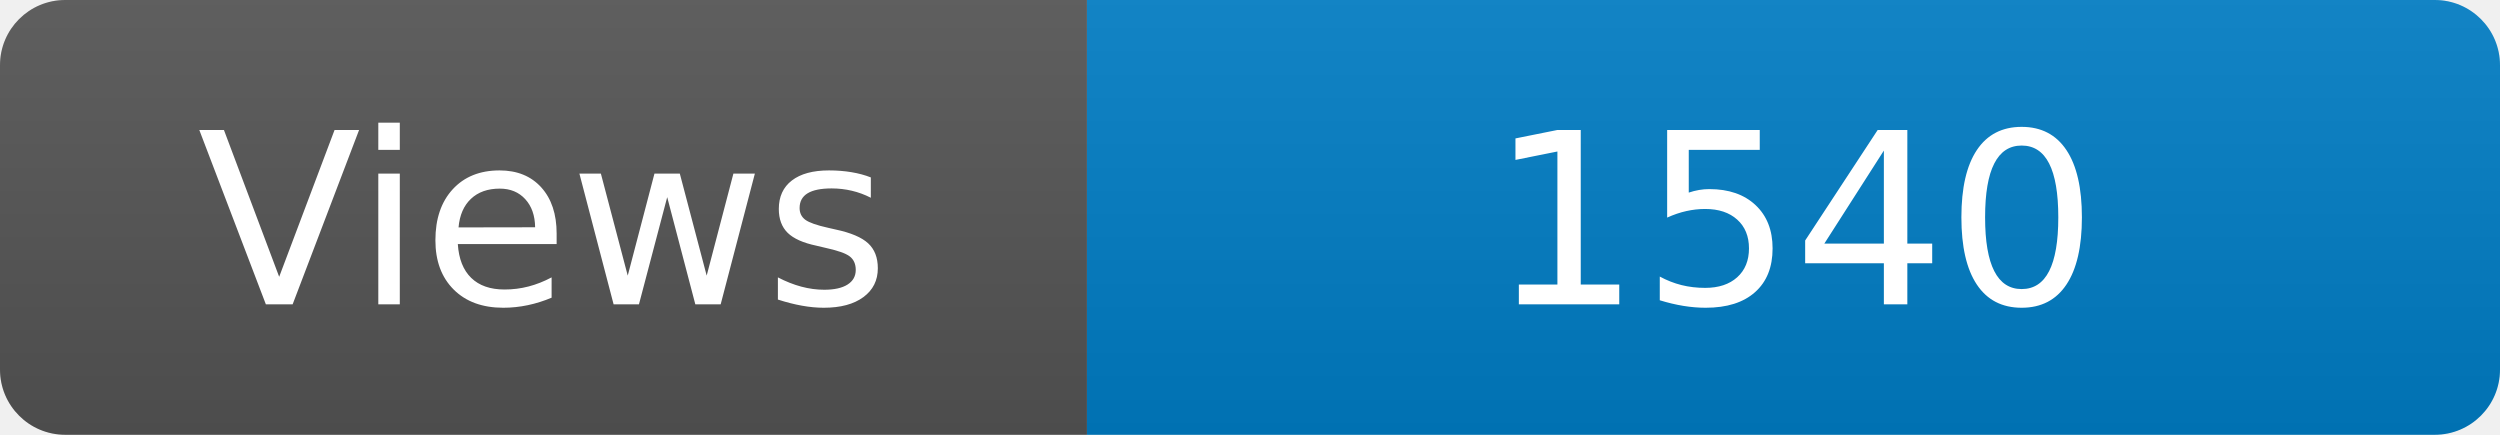
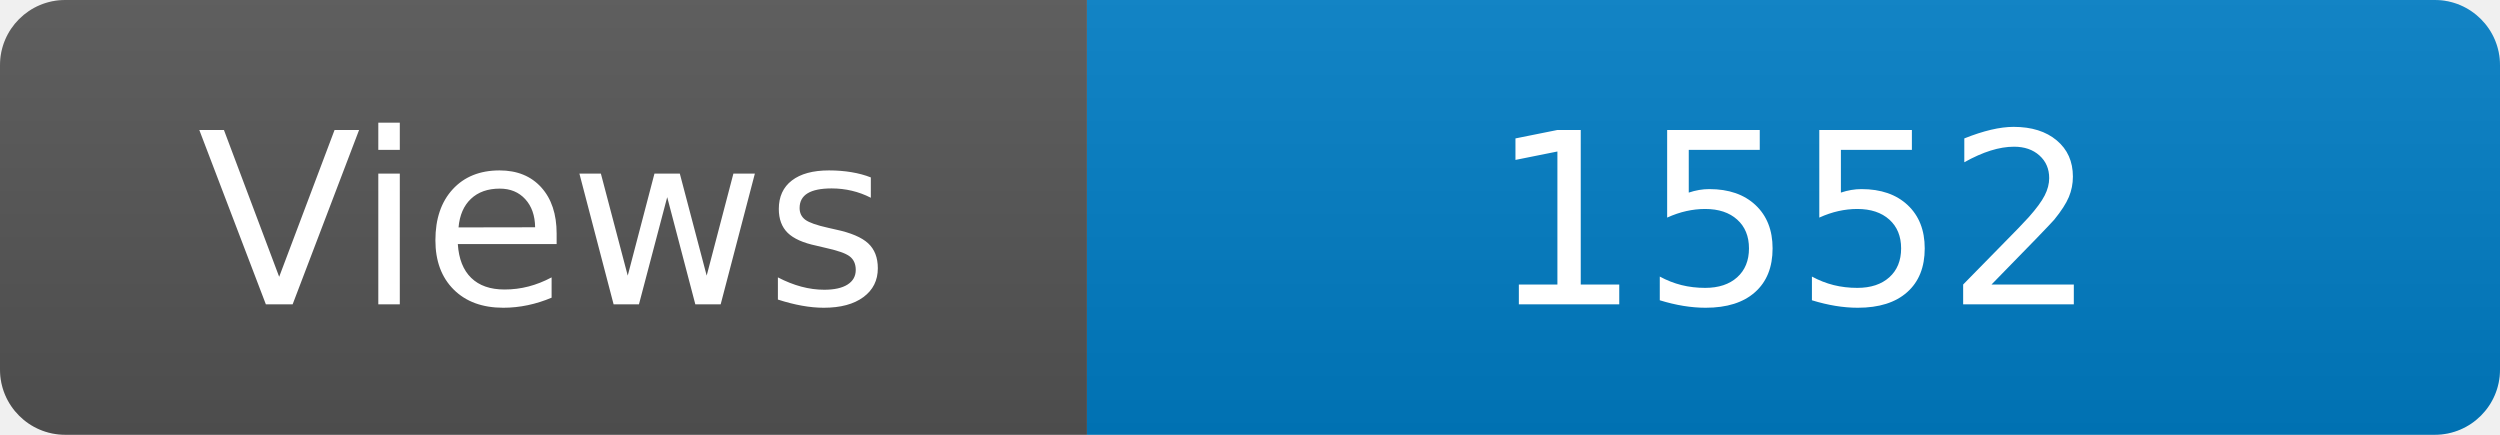
<svg xmlns="http://www.w3.org/2000/svg" width="115" height="20" role="img" aria-label="Maintained?: yes">
  <linearGradient id="s" x2="0" y2="100%">
    <stop offset="0" stop-color="#bbb" stop-opacity=".1" />
    <stop offset="1" stop-opacity=".1" />
  </linearGradient>
  <clipPath id="r">
    <rect width="115" height="20" rx="3" fill="#fff" />
  </clipPath>
  <g clip-path="url(#r)">
    <rect width="50" height="20" fill="#555" />
    <rect x="50" width="160" height="20" fill="#007ec6" />
    <rect width="115" height="20" fill="url(#s)" />
  </g>
  <g fill="#fff" text-anchor="middle" font-family="Verdana,Geneva,DejaVu Sans,sans-serif" font-size="110">
    <text x="250" y="140" transform="scale(.1)" fill="#fff">Views</text>
-     <text x="825" y="140" transform="scale(.1)" fill="#fff">1540</text>
+     <text x="825" y="140" transform="scale(.1)" fill="#fff">1552</text>
  </g>
</svg>
